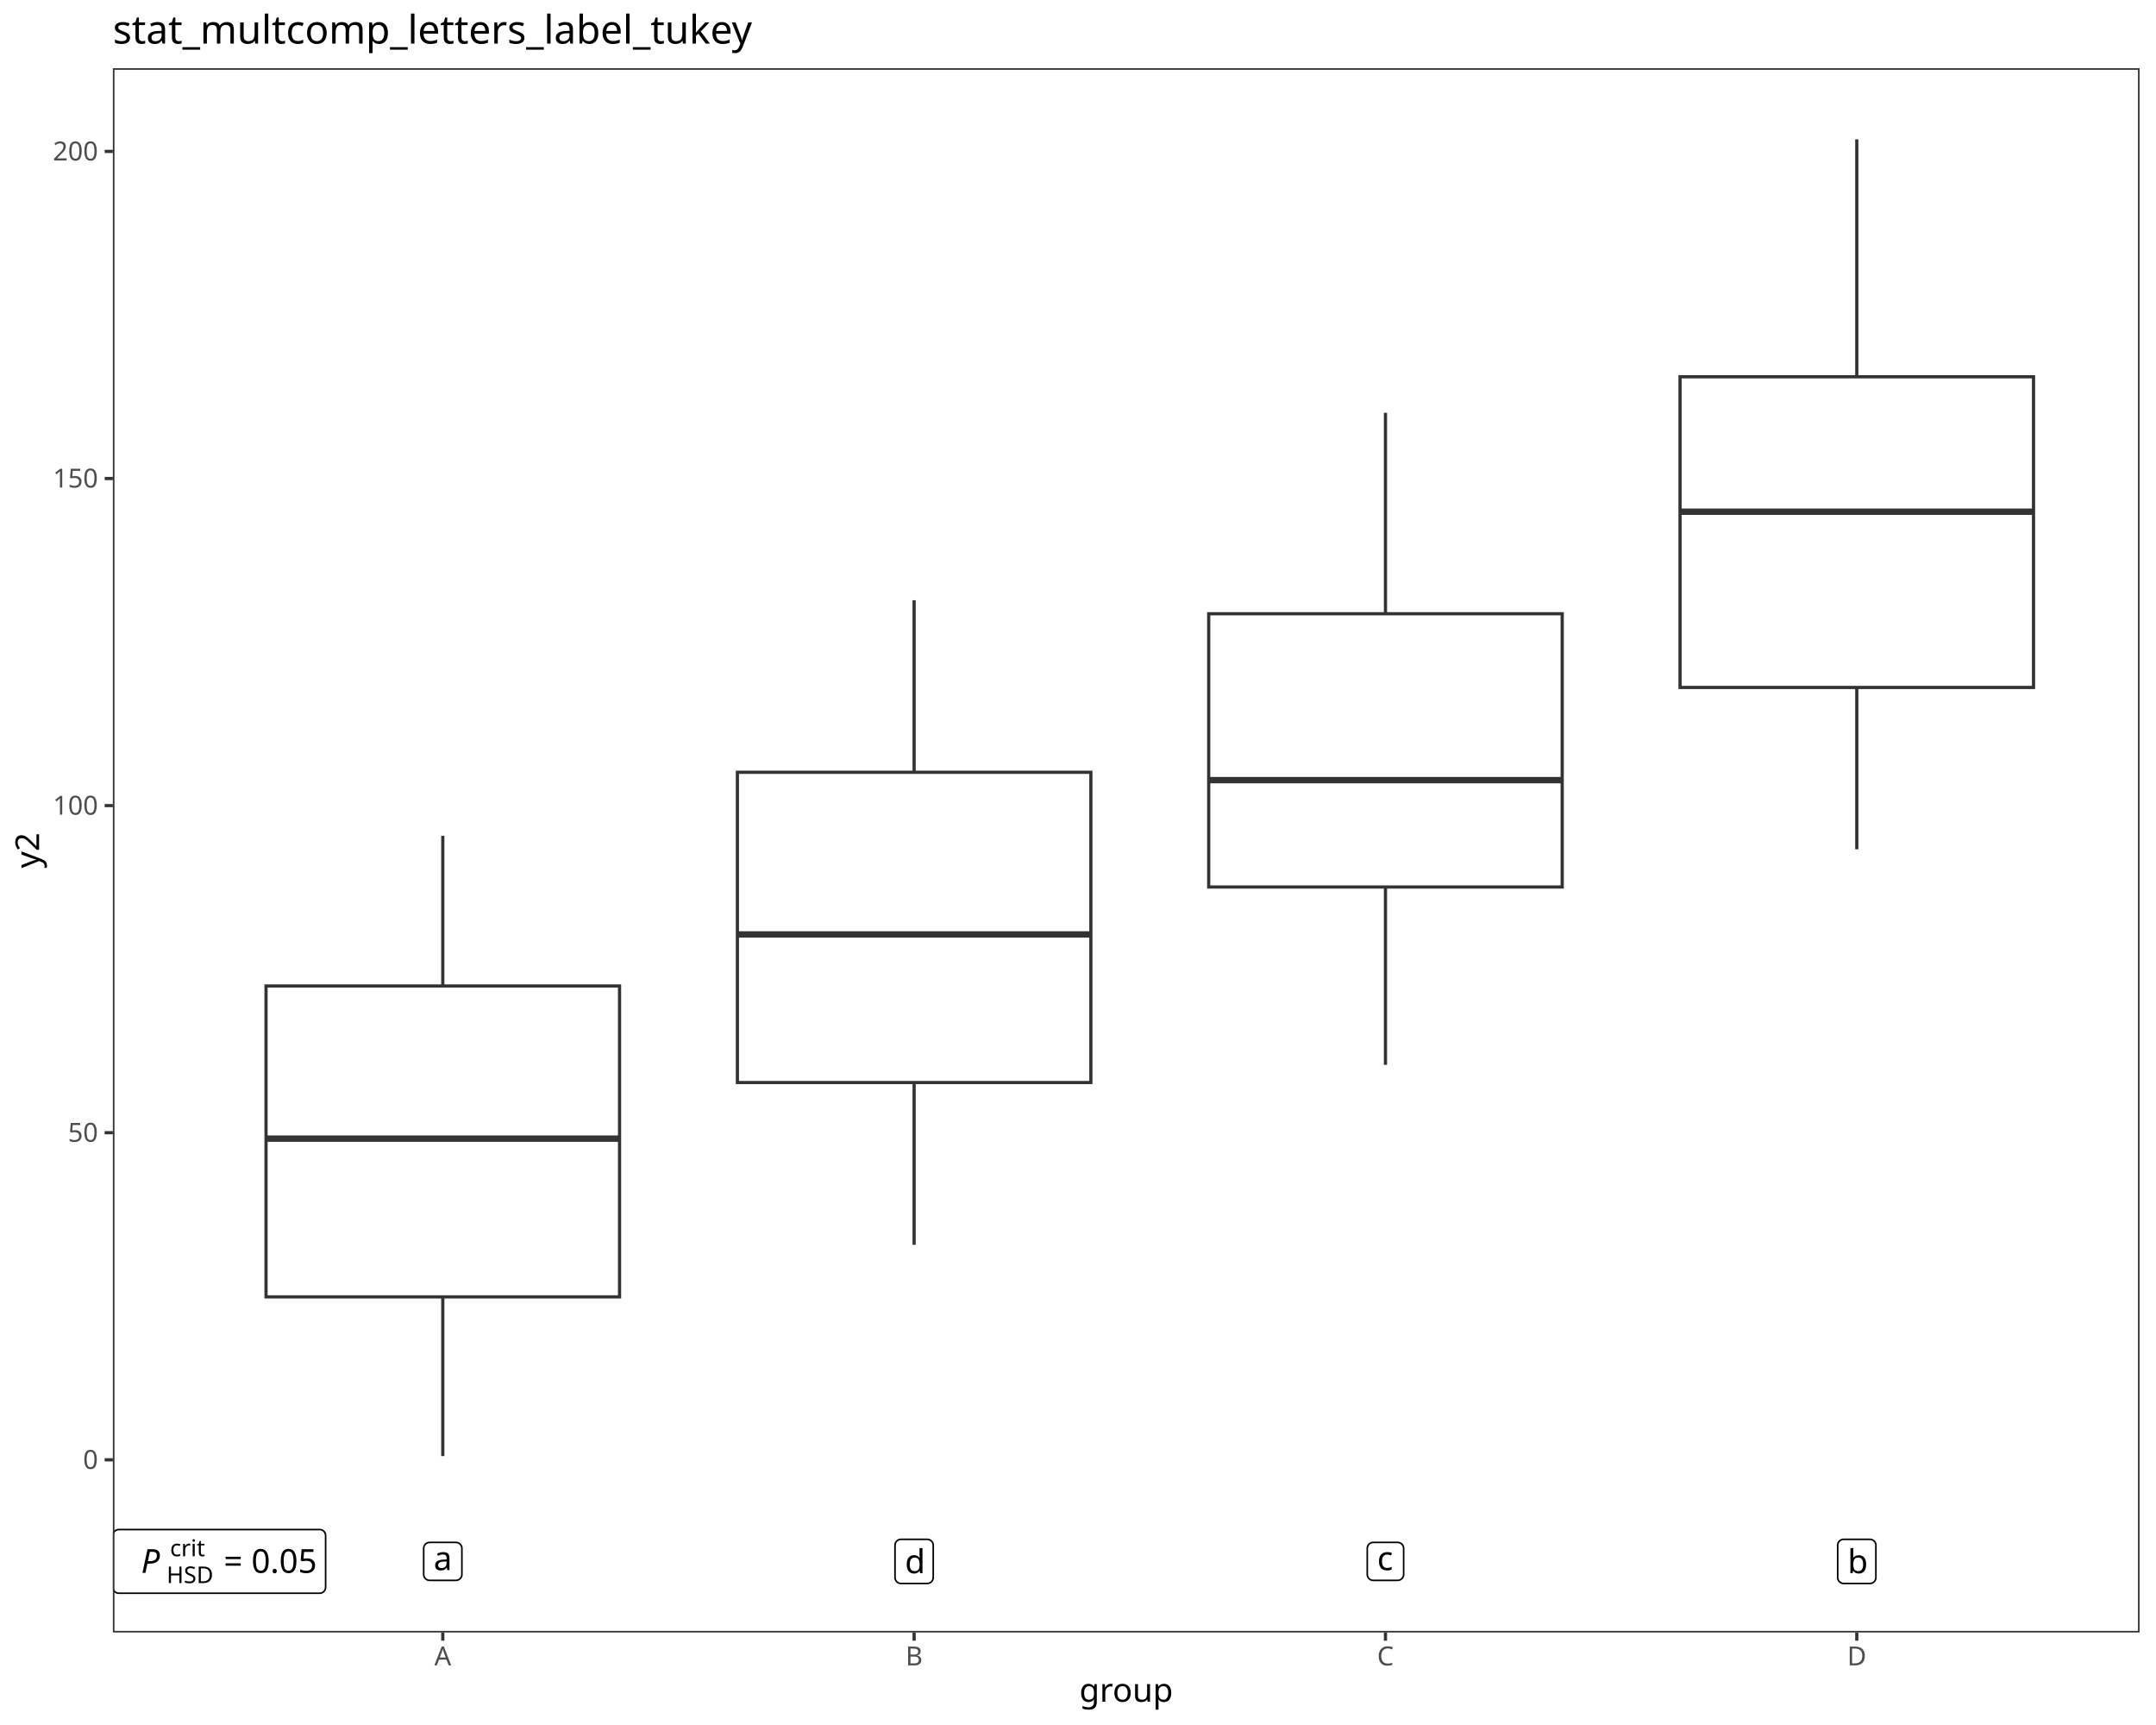
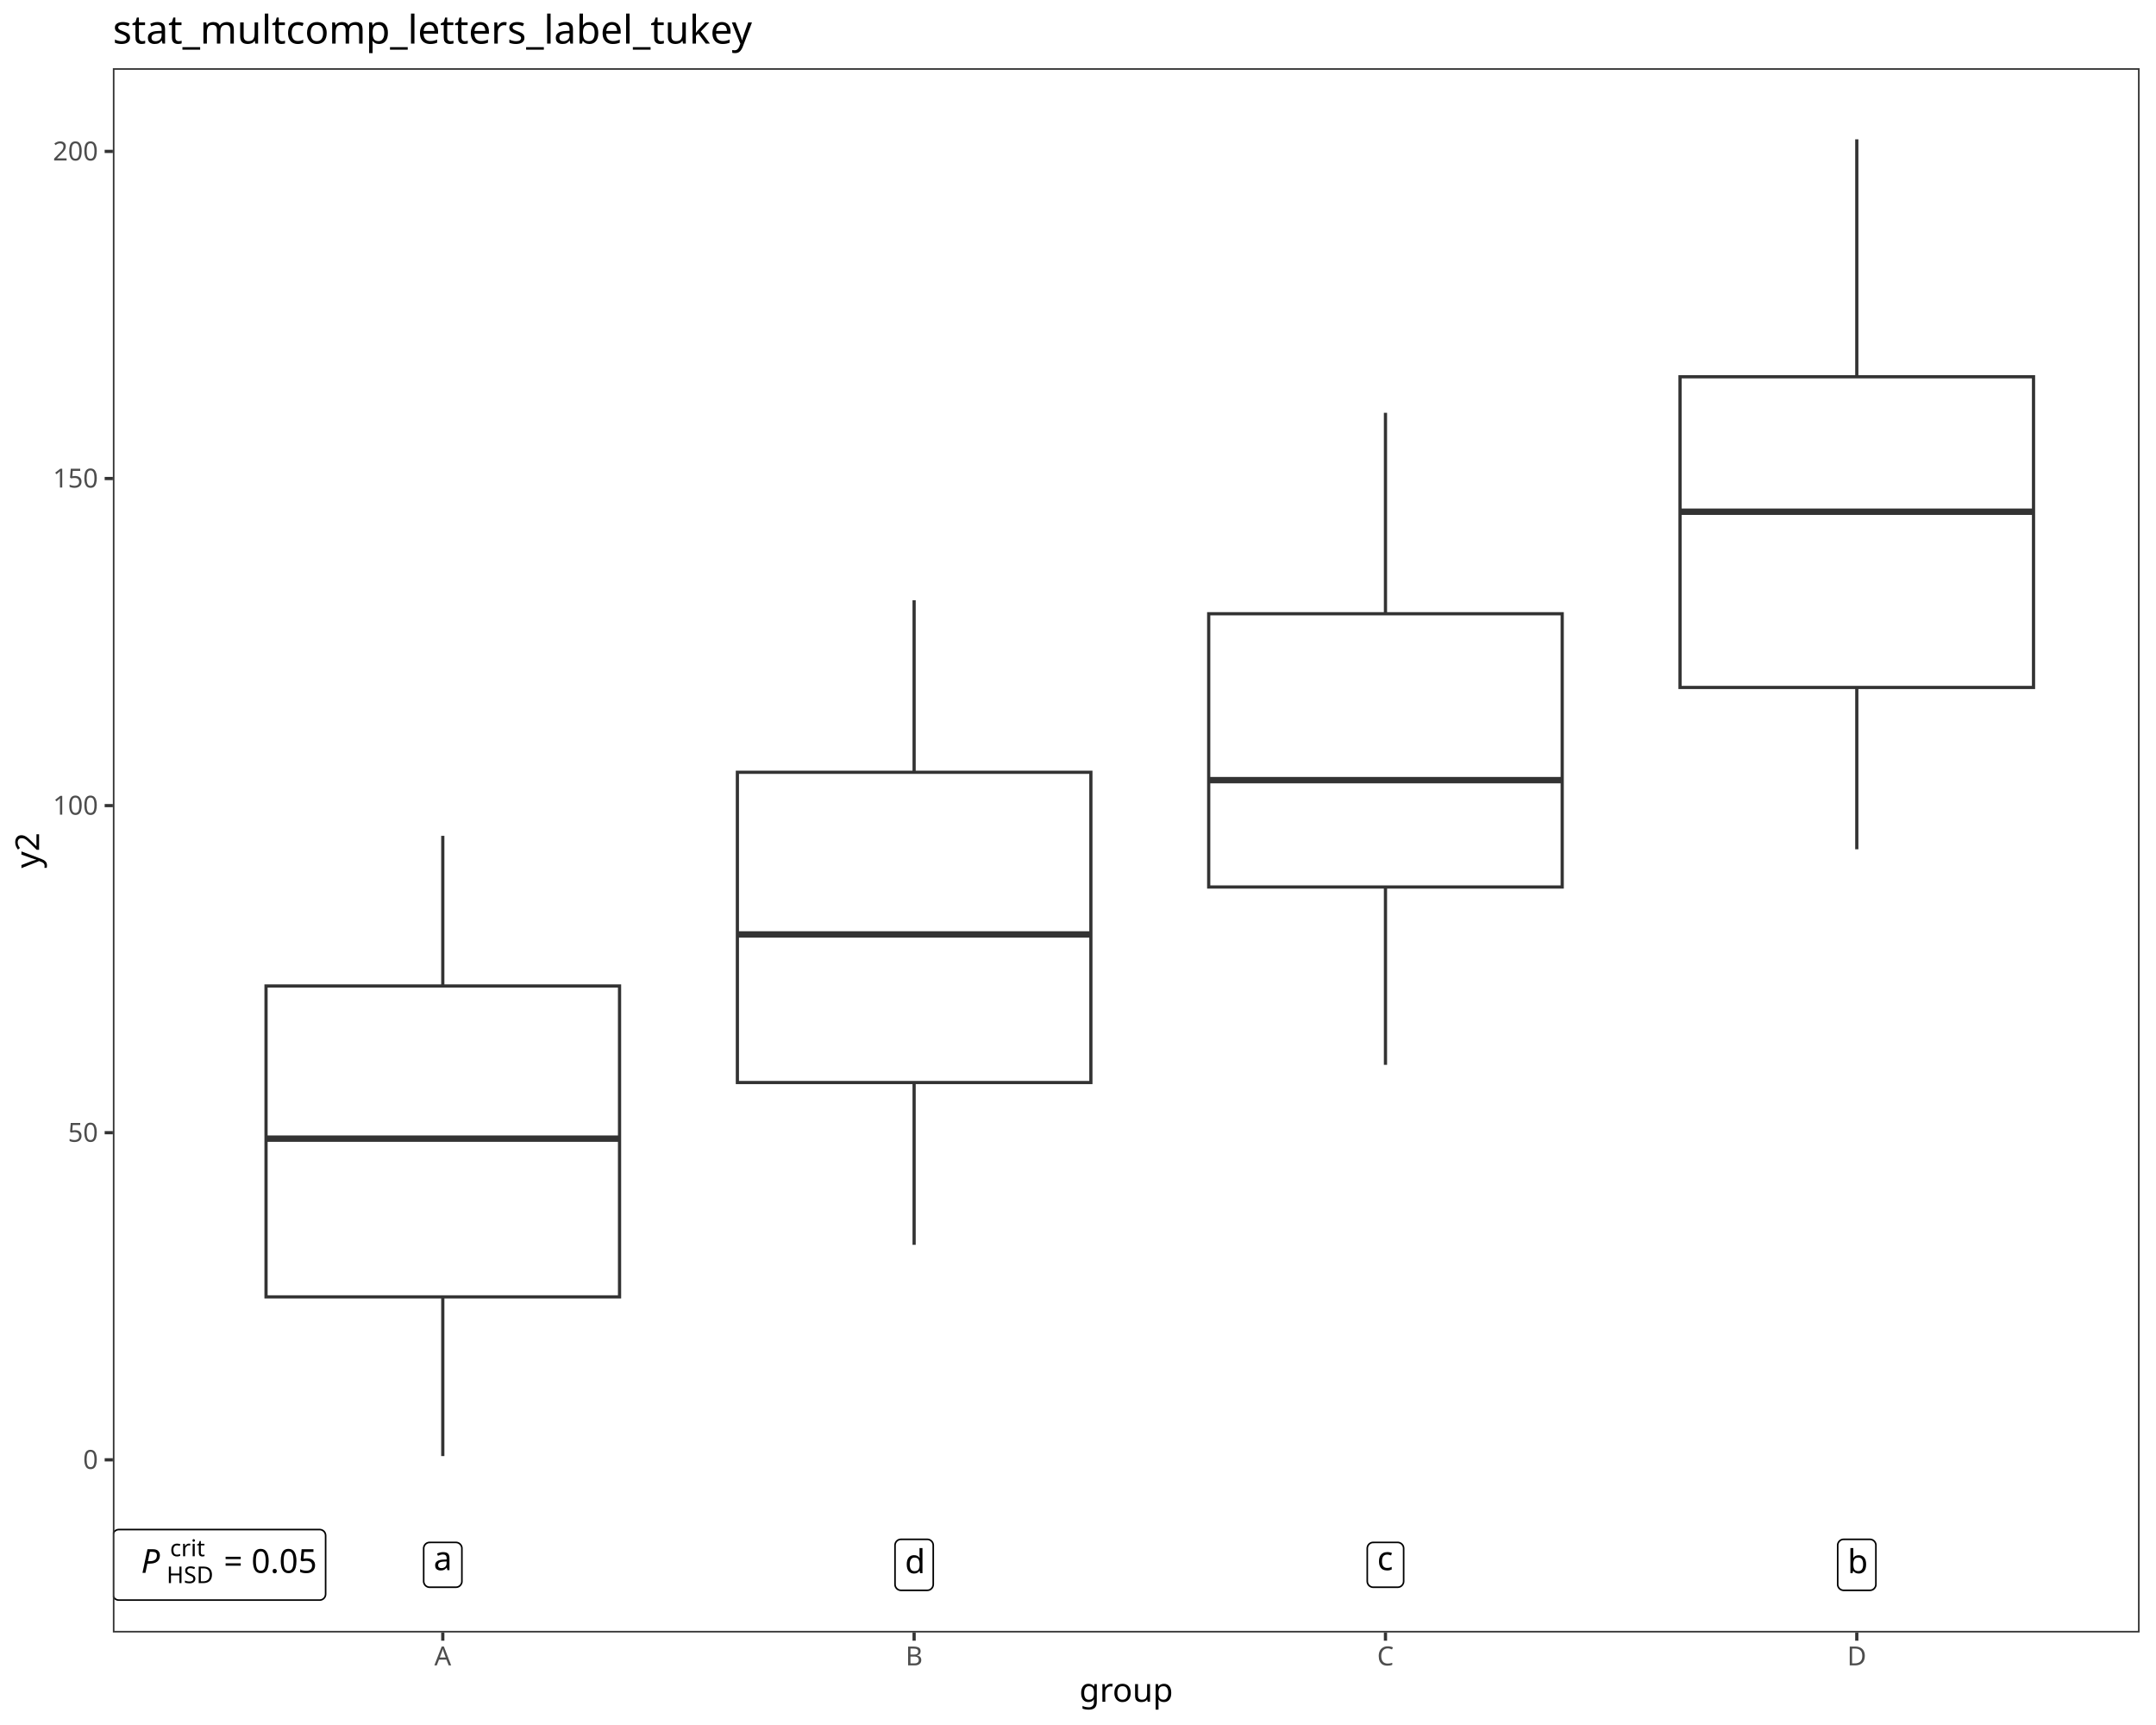
<svg xmlns="http://www.w3.org/2000/svg" class="svglite" data-engine-version="2.0" width="720.00pt" height="576.00pt" viewBox="0 0 720.00 576.00">
  <defs>
    <style type="text/css">
    .svglite line, .svglite polyline, .svglite polygon, .svglite path, .svglite rect, .svglite circle {
      fill: none;
      stroke: #000000;
      stroke-linecap: round;
      stroke-linejoin: round;
      stroke-miterlimit: 10.00;
    }
  </style>
  </defs>
  <rect width="100%" height="100%" style="stroke: none; fill: #FFFFFF;" />
  <defs>
    <clipPath id="cpMC4wMHw3MjAuMDB8MC4wMHw1NzYuMDA=">
      <rect x="0.00" y="0.00" width="720.00" height="576.00" />
    </clipPath>
  </defs>
  <g clip-path="url(#cpMC4wMHw3MjAuMDB8MC4wMHw1NzYuMDA=)">
    <rect x="0.00" y="0.00" width="720.00" height="576.00" style="stroke-width: 1.07; stroke: #FFFFFF; fill: #FFFFFF;" />
  </g>
  <defs>
    <clipPath id="cpMzcuNjl8NzE0LjUyfDIyLjc4fDU0NS4xMQ==">
      <rect x="37.69" y="22.78" width="676.83" height="522.33" />
    </clipPath>
  </defs>
  <g clip-path="url(#cpMzcuNjl8NzE0LjUyfDIyLjc4fDU0NS4xMQ==)">
    <rect x="37.69" y="22.78" width="676.83" height="522.33" style="stroke-width: 1.07; stroke: none; fill: #FFFFFF;" />
    <line x1="147.87" y1="329.23" x2="147.87" y2="279.09" style="stroke-width: 1.07; stroke: #333333; stroke-linecap: butt;" />
    <line x1="147.87" y1="433.05" x2="147.87" y2="486.20" style="stroke-width: 1.07; stroke: #333333; stroke-linecap: butt;" />
    <polygon points="88.84,329.23 88.84,433.05 206.90,433.05 206.90,329.23 88.84,329.23 " style="stroke-width: 1.07; stroke: #333333; stroke-linecap: butt; stroke-linejoin: miter; fill: #FFFFFF;" />
    <line x1="88.84" y1="380.21" x2="206.90" y2="380.21" style="stroke-width: 2.13; stroke: #333333; stroke-linecap: butt; stroke-linejoin: miter;" />
    <line x1="305.27" y1="257.87" x2="305.27" y2="200.43" style="stroke-width: 1.07; stroke: #333333; stroke-linecap: butt;" />
    <line x1="305.27" y1="361.47" x2="305.27" y2="415.66" style="stroke-width: 1.07; stroke: #333333; stroke-linecap: butt;" />
    <polygon points="246.25,257.87 246.25,361.47 364.30,361.47 364.30,257.87 246.25,257.87 " style="stroke-width: 1.07; stroke: #333333; stroke-linecap: butt; stroke-linejoin: miter; fill: #FFFFFF;" />
    <line x1="246.25" y1="312.02" x2="364.30" y2="312.02" style="stroke-width: 2.13; stroke: #333333; stroke-linecap: butt; stroke-linejoin: miter;" />
    <line x1="462.68" y1="204.94" x2="462.68" y2="137.84" style="stroke-width: 1.07; stroke: #333333; stroke-linecap: butt;" />
    <line x1="462.68" y1="296.18" x2="462.68" y2="355.57" style="stroke-width: 1.07; stroke: #333333; stroke-linecap: butt;" />
    <polygon points="403.65,204.94 403.65,296.18 521.70,296.18 521.70,204.94 403.65,204.94 " style="stroke-width: 1.07; stroke: #333333; stroke-linecap: butt; stroke-linejoin: miter; fill: #FFFFFF;" />
    <line x1="403.65" y1="260.50" x2="521.70" y2="260.50" style="stroke-width: 2.13; stroke: #333333; stroke-linecap: butt; stroke-linejoin: miter;" />
    <line x1="620.08" y1="125.81" x2="620.08" y2="46.53" style="stroke-width: 1.07; stroke: #333333; stroke-linecap: butt;" />
    <line x1="620.08" y1="229.55" x2="620.08" y2="283.58" style="stroke-width: 1.07; stroke: #333333; stroke-linecap: butt;" />
    <polygon points="561.05,125.81 561.05,229.55 679.10,229.55 679.10,125.81 561.05,125.81 " style="stroke-width: 1.07; stroke: #333333; stroke-linecap: butt; stroke-linejoin: miter; fill: #FFFFFF;" />
    <line x1="561.05" y1="170.87" x2="679.10" y2="170.87" style="stroke-width: 2.13; stroke: #333333; stroke-linecap: butt; stroke-linejoin: miter;" />
-     <polygon points="39.68,532.00 106.75,532.00 106.67,532.00 106.99,531.99 107.30,531.92 107.60,531.81 107.88,531.65 108.12,531.45 108.34,531.21 108.51,530.94 108.63,530.64 108.71,530.33 108.74,530.01 108.74,530.01 108.74,512.73 108.74,512.73 108.71,512.41 108.63,512.10 108.51,511.80 108.34,511.53 108.12,511.29 107.88,511.09 107.60,510.93 107.30,510.82 106.99,510.75 106.75,510.74 39.68,510.74 39.91,510.75 39.60,510.74 39.28,510.78 38.97,510.87 38.68,511.01 38.42,511.19 38.19,511.41 38.00,511.66 37.85,511.95 37.75,512.25 37.69,512.57 37.69,512.73 37.69,530.01 37.69,529.85 37.69,530.17 37.75,530.49 37.85,530.79 38.00,531.08 38.19,531.33 38.42,531.55 38.68,531.73 38.97,531.87 39.28,531.96 39.60,532.00 " style="stroke-width: 0.53; fill: #FFFFFF;" />
+     <polygon points="39.68,534.29 106.75,534.29 106.67,534.29 106.99,534.28 107.30,534.21 107.60,534.10 107.88,533.94 108.12,533.74 108.34,533.50 108.51,533.23 108.63,532.94 108.71,532.62 108.74,532.31 108.74,532.31 108.74,512.73 108.74,512.73 108.71,512.41 108.63,512.10 108.51,511.80 108.34,511.53 108.12,511.29 107.88,511.09 107.60,510.93 107.30,510.82 106.99,510.75 106.75,510.74 39.68,510.74 39.91,510.75 39.60,510.74 39.28,510.78 38.97,510.87 38.68,511.01 38.42,511.19 38.19,511.41 38.00,511.66 37.85,511.95 37.75,512.25 37.69,512.57 37.69,512.73 37.69,532.31 37.69,532.15 37.69,532.47 37.75,532.78 37.85,533.08 38.00,533.37 38.19,533.62 38.42,533.85 38.68,534.03 38.97,534.16 39.28,534.25 39.60,534.29 " style="stroke-width: 0.53; fill: #FFFFFF;" />
    <text x="41.00" y="525.20" style="font-size: 11.04px; font-family: sans;" textLength="6.13px" lengthAdjust="spacingAndGlyphs">  </text>
    <text x="47.13" y="525.20" style="font-size: 11.04px; font-style: italic; font-family: sans;" textLength="7.37px" lengthAdjust="spacingAndGlyphs">P</text>
    <text x="55.64" y="528.62" style="font-size: 7.73px; font-family: sans;" textLength="16.32px" lengthAdjust="spacingAndGlyphs">HSD</text>
    <text x="56.78" y="519.65" style="font-size: 7.73px; font-family: sans;" textLength="10.30px" lengthAdjust="spacingAndGlyphs">crit</text>
    <text x="71.96" y="525.20" style="font-size: 11.04px; font-family: sans;" textLength="2.76px" lengthAdjust="spacingAndGlyphs"> </text>
    <text x="74.72" y="525.20" style="font-size: 11.04px; font-family: sans;" textLength="6.45px" lengthAdjust="spacingAndGlyphs">=</text>
    <text x="81.17" y="525.20" style="font-size: 11.04px; font-family: sans;" textLength="2.76px" lengthAdjust="spacingAndGlyphs"> </text>
    <text x="83.94" y="525.20" style="font-size: 11.04px; font-family: sans;" textLength="21.49px" lengthAdjust="spacingAndGlyphs">0.05</text>
-     <polygon points="143.48,527.71 152.27,527.71 152.19,527.70 152.50,527.69 152.82,527.63 153.12,527.51 153.39,527.35 153.64,527.15 153.85,526.91 154.02,526.64 154.15,526.35 154.23,526.04 154.25,525.72 154.25,525.72 154.25,517.02 154.25,517.02 154.23,516.70 154.15,516.39 154.02,516.10 153.85,515.83 153.64,515.59 153.39,515.39 153.12,515.23 152.82,515.11 152.50,515.05 152.27,515.03 143.48,515.03 143.71,515.05 143.40,515.04 143.08,515.07 142.77,515.16 142.48,515.30 142.22,515.48 141.99,515.70 141.80,515.96 141.65,516.24 141.55,516.55 141.49,516.86 141.49,517.02 141.49,525.72 141.49,525.56 141.49,525.88 141.55,526.19 141.65,526.50 141.80,526.78 141.99,527.04 142.22,527.26 142.48,527.44 142.77,527.58 143.08,527.67 143.40,527.70 " style="stroke-width: 0.53; fill: #FFFFFF;" />
+     <polygon points="143.48,530.00 152.27,530.00 152.19,530.00 152.50,529.98 152.82,529.92 153.12,529.81 153.39,529.65 153.64,529.44 153.85,529.20 154.02,528.93 154.15,528.64 154.23,528.33 154.25,528.01 154.25,528.01 154.25,517.02 154.25,517.02 154.23,516.70 154.15,516.39 154.02,516.10 153.85,515.83 153.64,515.59 153.39,515.39 153.12,515.23 152.82,515.11 152.50,515.05 152.27,515.03 143.48,515.03 143.71,515.05 143.40,515.04 143.08,515.07 142.77,515.16 142.48,515.30 142.22,515.48 141.99,515.70 141.80,515.96 141.65,516.24 141.55,516.55 141.49,516.86 141.49,517.02 141.49,528.01 141.49,527.85 141.49,528.17 141.55,528.49 141.65,528.79 141.80,529.07 141.99,529.33 142.22,529.55 142.48,529.73 142.77,529.87 143.08,529.96 143.40,530.00 " style="stroke-width: 0.53; fill: #FFFFFF;" />
    <text x="144.80" y="524.29" style="font-size: 11.04px; font-family: sans;" textLength="6.14px" lengthAdjust="spacingAndGlyphs">a</text>
-     <polygon points="300.88,528.74 309.67,528.74 309.59,528.73 309.91,528.72 310.22,528.66 310.52,528.54 310.80,528.38 311.04,528.18 311.26,527.94 311.43,527.67 311.55,527.38 311.63,527.07 311.66,526.75 311.66,526.75 311.66,515.99 311.66,515.99 311.63,515.67 311.55,515.36 311.43,515.07 311.26,514.80 311.04,514.56 310.80,514.36 310.52,514.20 310.22,514.08 309.91,514.02 309.67,514.00 300.88,514.00 301.12,514.02 300.80,514.01 300.48,514.04 300.17,514.13 299.88,514.27 299.62,514.45 299.39,514.67 299.20,514.93 299.05,515.21 298.95,515.52 298.90,515.83 298.89,515.99 298.89,526.75 298.90,526.59 298.90,526.91 298.95,527.22 299.05,527.53 299.20,527.81 299.39,528.07 299.62,528.29 299.88,528.47 300.17,528.61 300.48,528.70 300.80,528.73 " style="stroke-width: 0.53; fill: #FFFFFF;" />
+     <polygon points="300.88,531.03 309.67,531.03 309.59,531.03 309.91,531.01 310.22,530.95 310.52,530.84 310.80,530.68 311.04,530.47 311.26,530.23 311.43,529.96 311.55,529.67 311.63,529.36 311.66,529.04 311.66,529.04 311.66,515.99 311.66,515.99 311.63,515.67 311.55,515.36 311.43,515.07 311.26,514.80 311.04,514.56 310.80,514.36 310.52,514.20 310.22,514.08 309.91,514.02 309.67,514.00 300.88,514.00 301.12,514.02 300.80,514.01 300.48,514.04 300.17,514.13 299.88,514.27 299.62,514.45 299.39,514.67 299.20,514.93 299.05,515.21 298.95,515.52 298.90,515.83 298.89,515.99 298.89,529.04 298.90,528.88 298.90,529.20 298.95,529.52 299.05,529.82 299.20,530.10 299.39,530.36 299.62,530.58 299.88,530.76 300.17,530.90 300.48,530.99 300.80,531.03 " style="stroke-width: 0.53; fill: #FFFFFF;" />
    <text x="302.20" y="525.32" style="font-size: 11.04px; font-family: sans;" textLength="6.14px" lengthAdjust="spacingAndGlyphs">d</text>
-     <polygon points="458.59,527.71 466.76,527.71 466.68,527.70 467.00,527.69 467.32,527.63 467.61,527.51 467.89,527.35 468.14,527.15 468.35,526.91 468.52,526.64 468.65,526.35 468.72,526.04 468.75,525.72 468.75,525.72 468.75,517.02 468.75,517.02 468.72,516.70 468.65,516.39 468.52,516.10 468.35,515.83 468.14,515.59 467.89,515.39 467.61,515.23 467.32,515.11 467.00,515.05 466.76,515.03 458.59,515.03 458.83,515.05 458.51,515.04 458.19,515.07 457.88,515.16 457.60,515.30 457.33,515.48 457.10,515.70 456.91,515.96 456.76,516.24 456.66,516.55 456.61,516.86 456.60,517.02 456.60,525.72 456.61,525.56 456.61,525.88 456.66,526.19 456.76,526.50 456.91,526.78 457.10,527.04 457.33,527.26 457.60,527.44 457.88,527.58 458.19,527.67 458.51,527.70 " style="stroke-width: 0.53; fill: #FFFFFF;" />
+     <polygon points="458.59,530.00 466.76,530.00 466.68,530.00 467.00,529.98 467.32,529.92 467.61,529.81 467.89,529.65 468.14,529.44 468.35,529.20 468.52,528.93 468.65,528.64 468.72,528.33 468.75,528.01 468.75,528.01 468.75,517.02 468.75,517.02 468.72,516.70 468.65,516.39 468.52,516.10 468.35,515.83 468.14,515.59 467.89,515.39 467.61,515.23 467.32,515.11 467.00,515.05 466.76,515.03 458.59,515.03 458.83,515.05 458.51,515.04 458.19,515.07 457.88,515.16 457.60,515.30 457.33,515.48 457.10,515.70 456.91,515.96 456.76,516.24 456.66,516.55 456.61,516.86 456.60,517.02 456.60,528.01 456.61,527.85 456.61,528.17 456.66,528.49 456.76,528.79 456.91,529.07 457.10,529.33 457.33,529.55 457.60,529.73 457.88,529.87 458.19,529.96 458.51,530.00 " style="stroke-width: 0.53; fill: #FFFFFF;" />
    <text x="459.91" y="524.29" style="font-size: 11.04px; font-family: sans;" textLength="5.52px" lengthAdjust="spacingAndGlyphs">c</text>
-     <polygon points="615.68,528.74 624.47,528.74 624.39,528.73 624.71,528.72 625.03,528.66 625.33,528.54 625.60,528.38 625.85,528.18 626.06,527.94 626.23,527.67 626.36,527.38 626.44,527.07 626.46,526.75 626.46,526.75 626.46,515.99 626.46,515.99 626.44,515.67 626.36,515.36 626.23,515.07 626.06,514.80 625.85,514.56 625.60,514.36 625.33,514.20 625.03,514.08 624.71,514.02 624.47,514.00 615.68,514.00 615.92,514.02 615.60,514.01 615.29,514.04 614.98,514.13 614.69,514.27 614.43,514.45 614.20,514.67 614.00,514.93 613.86,515.21 613.75,515.52 613.70,515.83 613.70,515.99 613.70,526.75 613.70,526.59 613.70,526.91 613.75,527.22 613.86,527.53 614.00,527.81 614.20,528.07 614.43,528.29 614.69,528.47 614.98,528.61 615.29,528.70 615.60,528.73 " style="stroke-width: 0.53; fill: #FFFFFF;" />
+     <polygon points="615.68,531.03 624.47,531.03 624.39,531.03 624.71,531.01 625.03,530.95 625.33,530.84 625.60,530.68 625.85,530.47 626.06,530.23 626.23,529.96 626.36,529.67 626.44,529.36 626.46,529.04 626.46,529.04 626.46,515.99 626.46,515.99 626.44,515.67 626.36,515.36 626.23,515.07 626.06,514.80 625.85,514.56 625.60,514.36 625.33,514.20 625.03,514.08 624.71,514.02 624.47,514.00 615.68,514.00 615.92,514.02 615.60,514.01 615.29,514.04 614.98,514.13 614.69,514.27 614.43,514.45 614.20,514.67 614.00,514.93 613.86,515.21 613.75,515.52 613.70,515.83 613.70,515.99 613.70,529.04 613.70,528.88 613.70,529.20 613.75,529.52 613.86,529.82 614.00,530.10 614.20,530.36 614.43,530.58 614.69,530.76 614.98,530.90 615.29,530.99 615.60,531.03 " style="stroke-width: 0.53; fill: #FFFFFF;" />
    <text x="617.01" y="525.32" style="font-size: 11.04px; font-family: sans;" textLength="6.14px" lengthAdjust="spacingAndGlyphs">b</text>
    <rect x="37.69" y="22.78" width="676.83" height="522.33" style="stroke-width: 1.07; stroke: #333333;" />
  </g>
  <g clip-path="url(#cpMC4wMHw3MjAuMDB8MC4wMHw1NzYuMDA=)">
    <text x="32.76" y="490.48" text-anchor="end" style="font-size: 8.80px; fill: #4D4D4D; font-family: sans;" textLength="4.89px" lengthAdjust="spacingAndGlyphs">0</text>
    <text x="32.76" y="381.25" text-anchor="end" style="font-size: 8.80px; fill: #4D4D4D; font-family: sans;" textLength="9.79px" lengthAdjust="spacingAndGlyphs">50</text>
    <text x="32.76" y="272.03" text-anchor="end" style="font-size: 8.80px; fill: #4D4D4D; font-family: sans;" textLength="14.68px" lengthAdjust="spacingAndGlyphs">100</text>
    <text x="32.76" y="162.80" text-anchor="end" style="font-size: 8.80px; fill: #4D4D4D; font-family: sans;" textLength="14.68px" lengthAdjust="spacingAndGlyphs">150</text>
    <text x="32.76" y="53.58" text-anchor="end" style="font-size: 8.80px; fill: #4D4D4D; font-family: sans;" textLength="14.68px" lengthAdjust="spacingAndGlyphs">200</text>
    <polyline points="34.95,487.45 37.69,487.45 " style="stroke-width: 1.07; stroke: #333333; stroke-linecap: butt;" />
    <polyline points="34.95,378.22 37.69,378.22 " style="stroke-width: 1.07; stroke: #333333; stroke-linecap: butt;" />
    <polyline points="34.95,269.00 37.69,269.00 " style="stroke-width: 1.07; stroke: #333333; stroke-linecap: butt;" />
    <polyline points="34.95,159.78 37.69,159.78 " style="stroke-width: 1.07; stroke: #333333; stroke-linecap: butt;" />
    <polyline points="34.95,50.55 37.69,50.55 " style="stroke-width: 1.07; stroke: #333333; stroke-linecap: butt;" />
    <polyline points="147.87,547.85 147.87,545.11 " style="stroke-width: 1.07; stroke: #333333; stroke-linecap: butt;" />
    <polyline points="305.27,547.85 305.27,545.11 " style="stroke-width: 1.07; stroke: #333333; stroke-linecap: butt;" />
    <polyline points="462.68,547.85 462.68,545.11 " style="stroke-width: 1.07; stroke: #333333; stroke-linecap: butt;" />
    <polyline points="620.08,547.85 620.08,545.11 " style="stroke-width: 1.07; stroke: #333333; stroke-linecap: butt;" />
    <text x="147.87" y="556.10" text-anchor="middle" style="font-size: 8.80px; fill: #4D4D4D; font-family: sans;" textLength="5.87px" lengthAdjust="spacingAndGlyphs">A</text>
    <text x="305.27" y="556.10" text-anchor="middle" style="font-size: 8.80px; fill: #4D4D4D; font-family: sans;" textLength="5.87px" lengthAdjust="spacingAndGlyphs">B</text>
    <text x="462.68" y="556.10" text-anchor="middle" style="font-size: 8.80px; fill: #4D4D4D; font-family: sans;" textLength="6.36px" lengthAdjust="spacingAndGlyphs">C</text>
    <text x="620.08" y="556.10" text-anchor="middle" style="font-size: 8.80px; fill: #4D4D4D; font-family: sans;" textLength="6.36px" lengthAdjust="spacingAndGlyphs">D</text>
    <text x="376.10" y="568.24" text-anchor="middle" style="font-size: 11.00px; font-family: sans;" textLength="28.14px" lengthAdjust="spacingAndGlyphs">group</text>
    <text transform="translate(13.05,283.95) rotate(-90)" text-anchor="middle" style="font-size: 11.00px; font-family: sans;" textLength="11.62px" lengthAdjust="spacingAndGlyphs">y2</text>
    <text x="37.69" y="14.56" style="font-size: 13.20px; font-family: sans;" textLength="203.27px" lengthAdjust="spacingAndGlyphs">stat_multcomp_letters_label_tukey</text>
  </g>
</svg>
